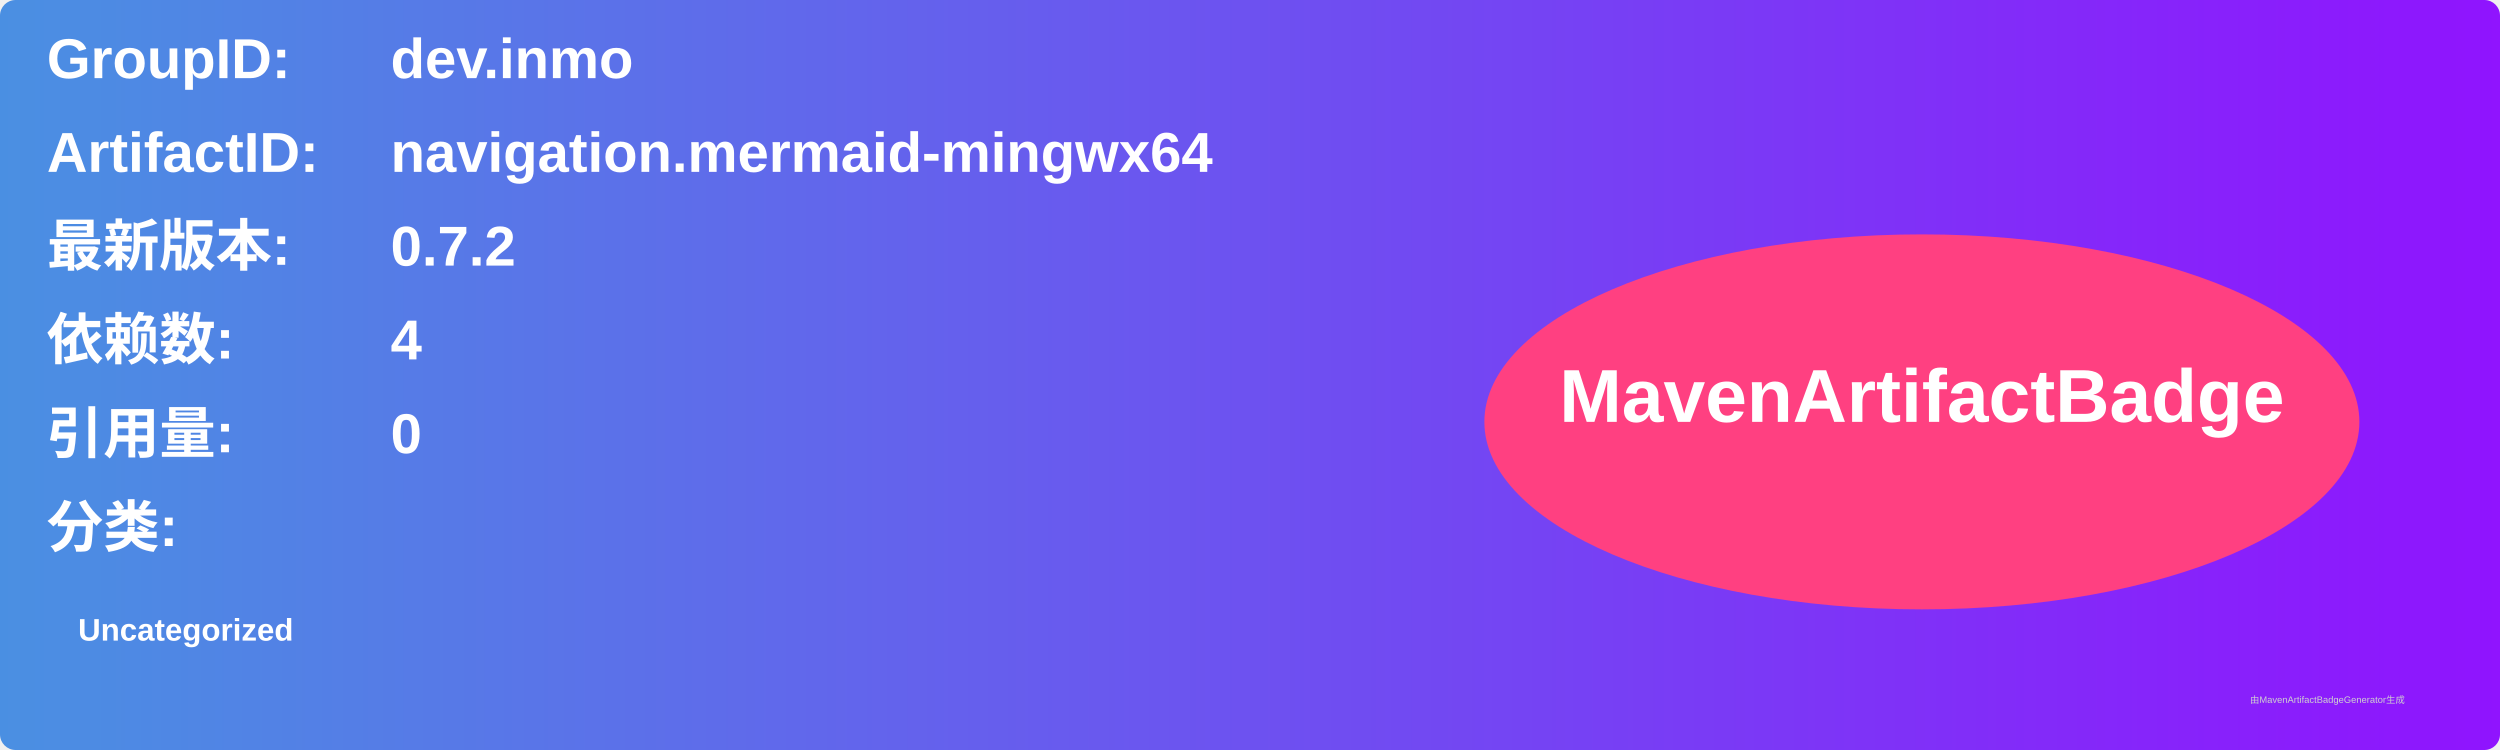
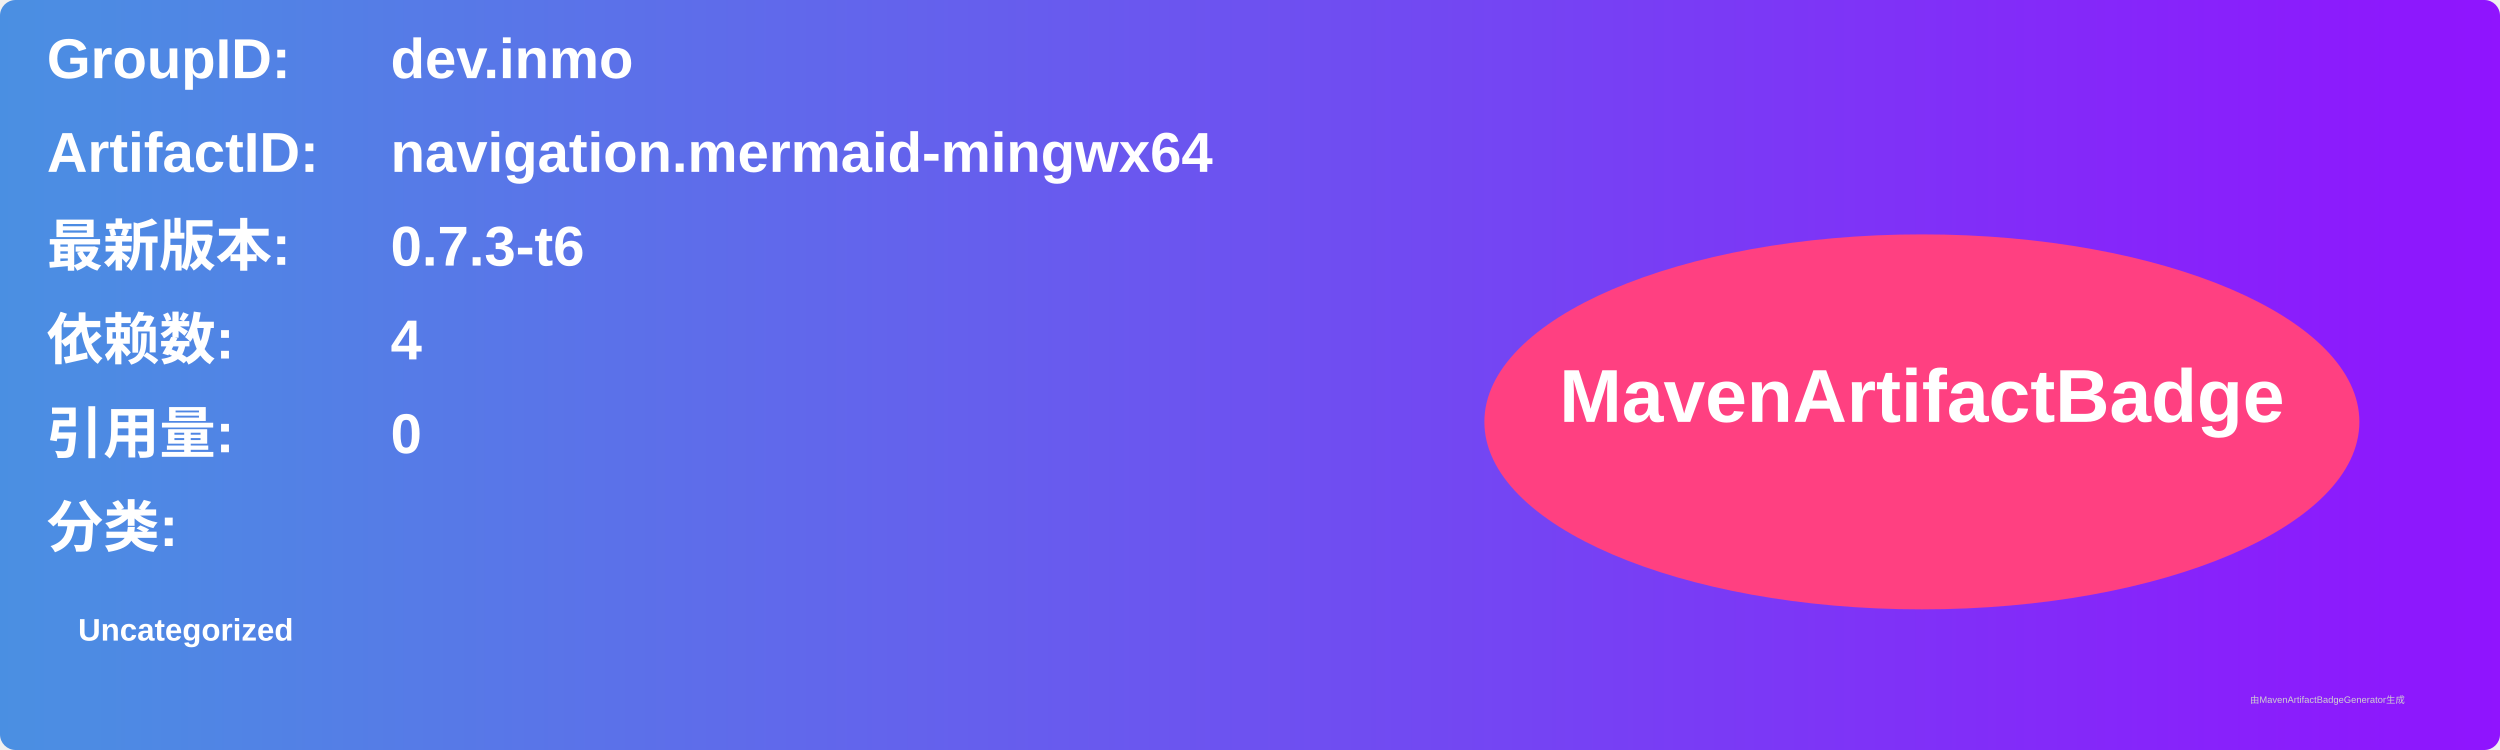
<svg xmlns="http://www.w3.org/2000/svg" width="800" height="240" viewBox="0 0 800 240">
  <linearGradient id="grad" x1="0%" y1="0%" x2="100%" y2="0%">
    <stop offset="0%" stop-color="#4a90e2" />
    <stop offset="100%" stop-color="#9013fe" />
  </linearGradient>
  <rect width="100%" height="100%" rx="5" ry="5" fill="url(#grad)" />
  <g transform="translate(15, 15)">
    <text x="0" y="10" font-family="Arial" font-size="18" fill="white" font-weight="bold" width="260">GroupID:</text>
    <text x="110" y="10" font-family="Arial" font-size="18" fill="white" font-weight="bold" width="460">dev.inmo</text>
    <text x="0" y="40" font-family="Arial" font-size="18" fill="white" font-weight="bold" width="260">ArtifactID:</text>
    <text x="110" y="40" font-family="Arial" font-size="18" fill="white" font-weight="bold" width="460">navigation.mermaid-mingwx64</text>
    <text x="0" y="70" font-family="Arial" font-size="18" fill="white" font-weight="bold">最新版本:</text>
    <text x="110" y="70" font-family="Arial" font-size="18" fill="white" font-weight="bold">
-       <tspan font-weight="bold">0.7.2</tspan>
+       <tspan font-weight="bold">0.7.3-t6</tspan>
    </text>
    <text x="0" y="100" font-family="Arial" font-size="18" fill="white" font-weight="bold">依赖数: </text>
    <text x="110" y="100" font-family="Arial" font-size="18" fill="white">
      <tspan font-weight="bold">4</tspan>
    </text>
    <text x="0" y="130" font-family="Arial" font-size="18" fill="white" font-weight="bold">引用量: </text>
    <text x="110" y="130" font-family="Arial" font-size="18" fill="white">
      <tspan font-weight="bold">0</tspan>
    </text>
    <text x="0" y="160" font-family="Arial" font-size="18" fill="white" font-weight="bold">分类:</text>
    <text x="10" y="190" font-family="Arial" font-size="10" fill="white">
      <tspan font-weight="bold">Uncategorized</tspan>
    </text>
    <ellipse cx="600" cy="120" rx="140" ry="60" fill="#ff4081" />
    <text x="600" y="120" text-anchor="middle" font-family="Arial" font-size="24" fill="white" font-weight="bold">MavenArtifactBadge</text>
  </g>
  <text x="720" y="225" font-family="Arial" font-size="3" fill="#d0d0d0">由MavenArtifactBadgeGenerator生成</text>
</svg>
